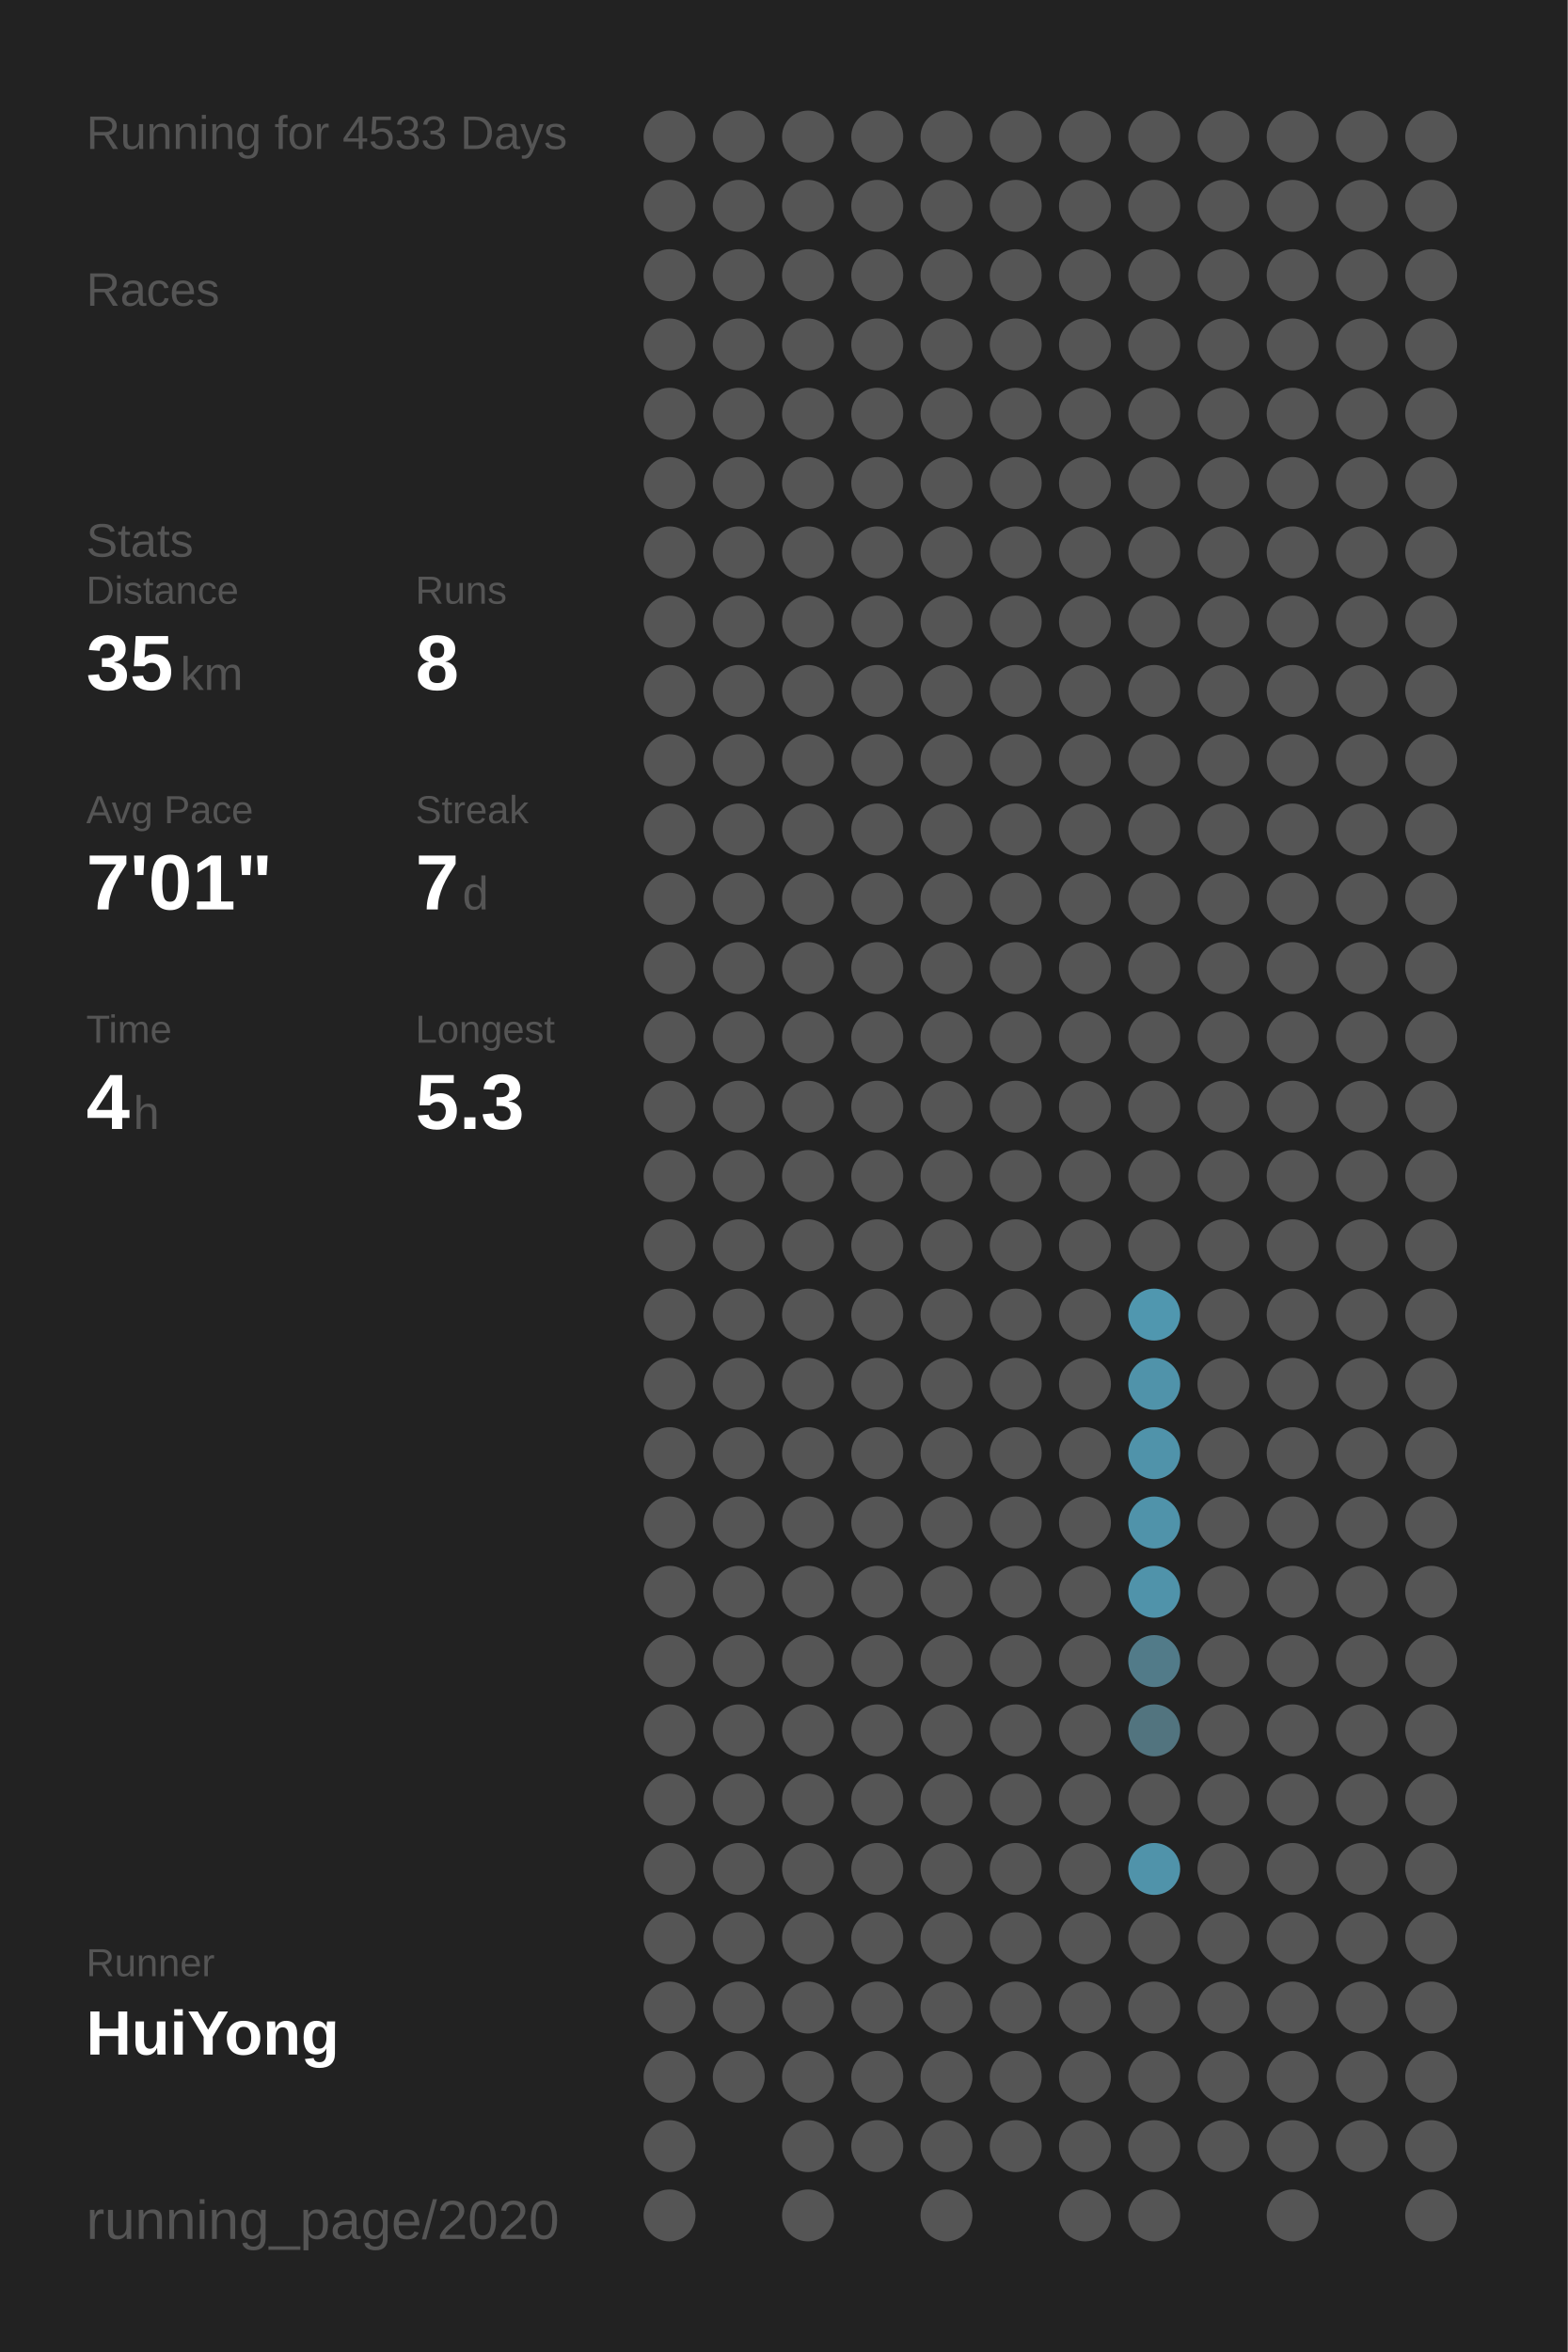
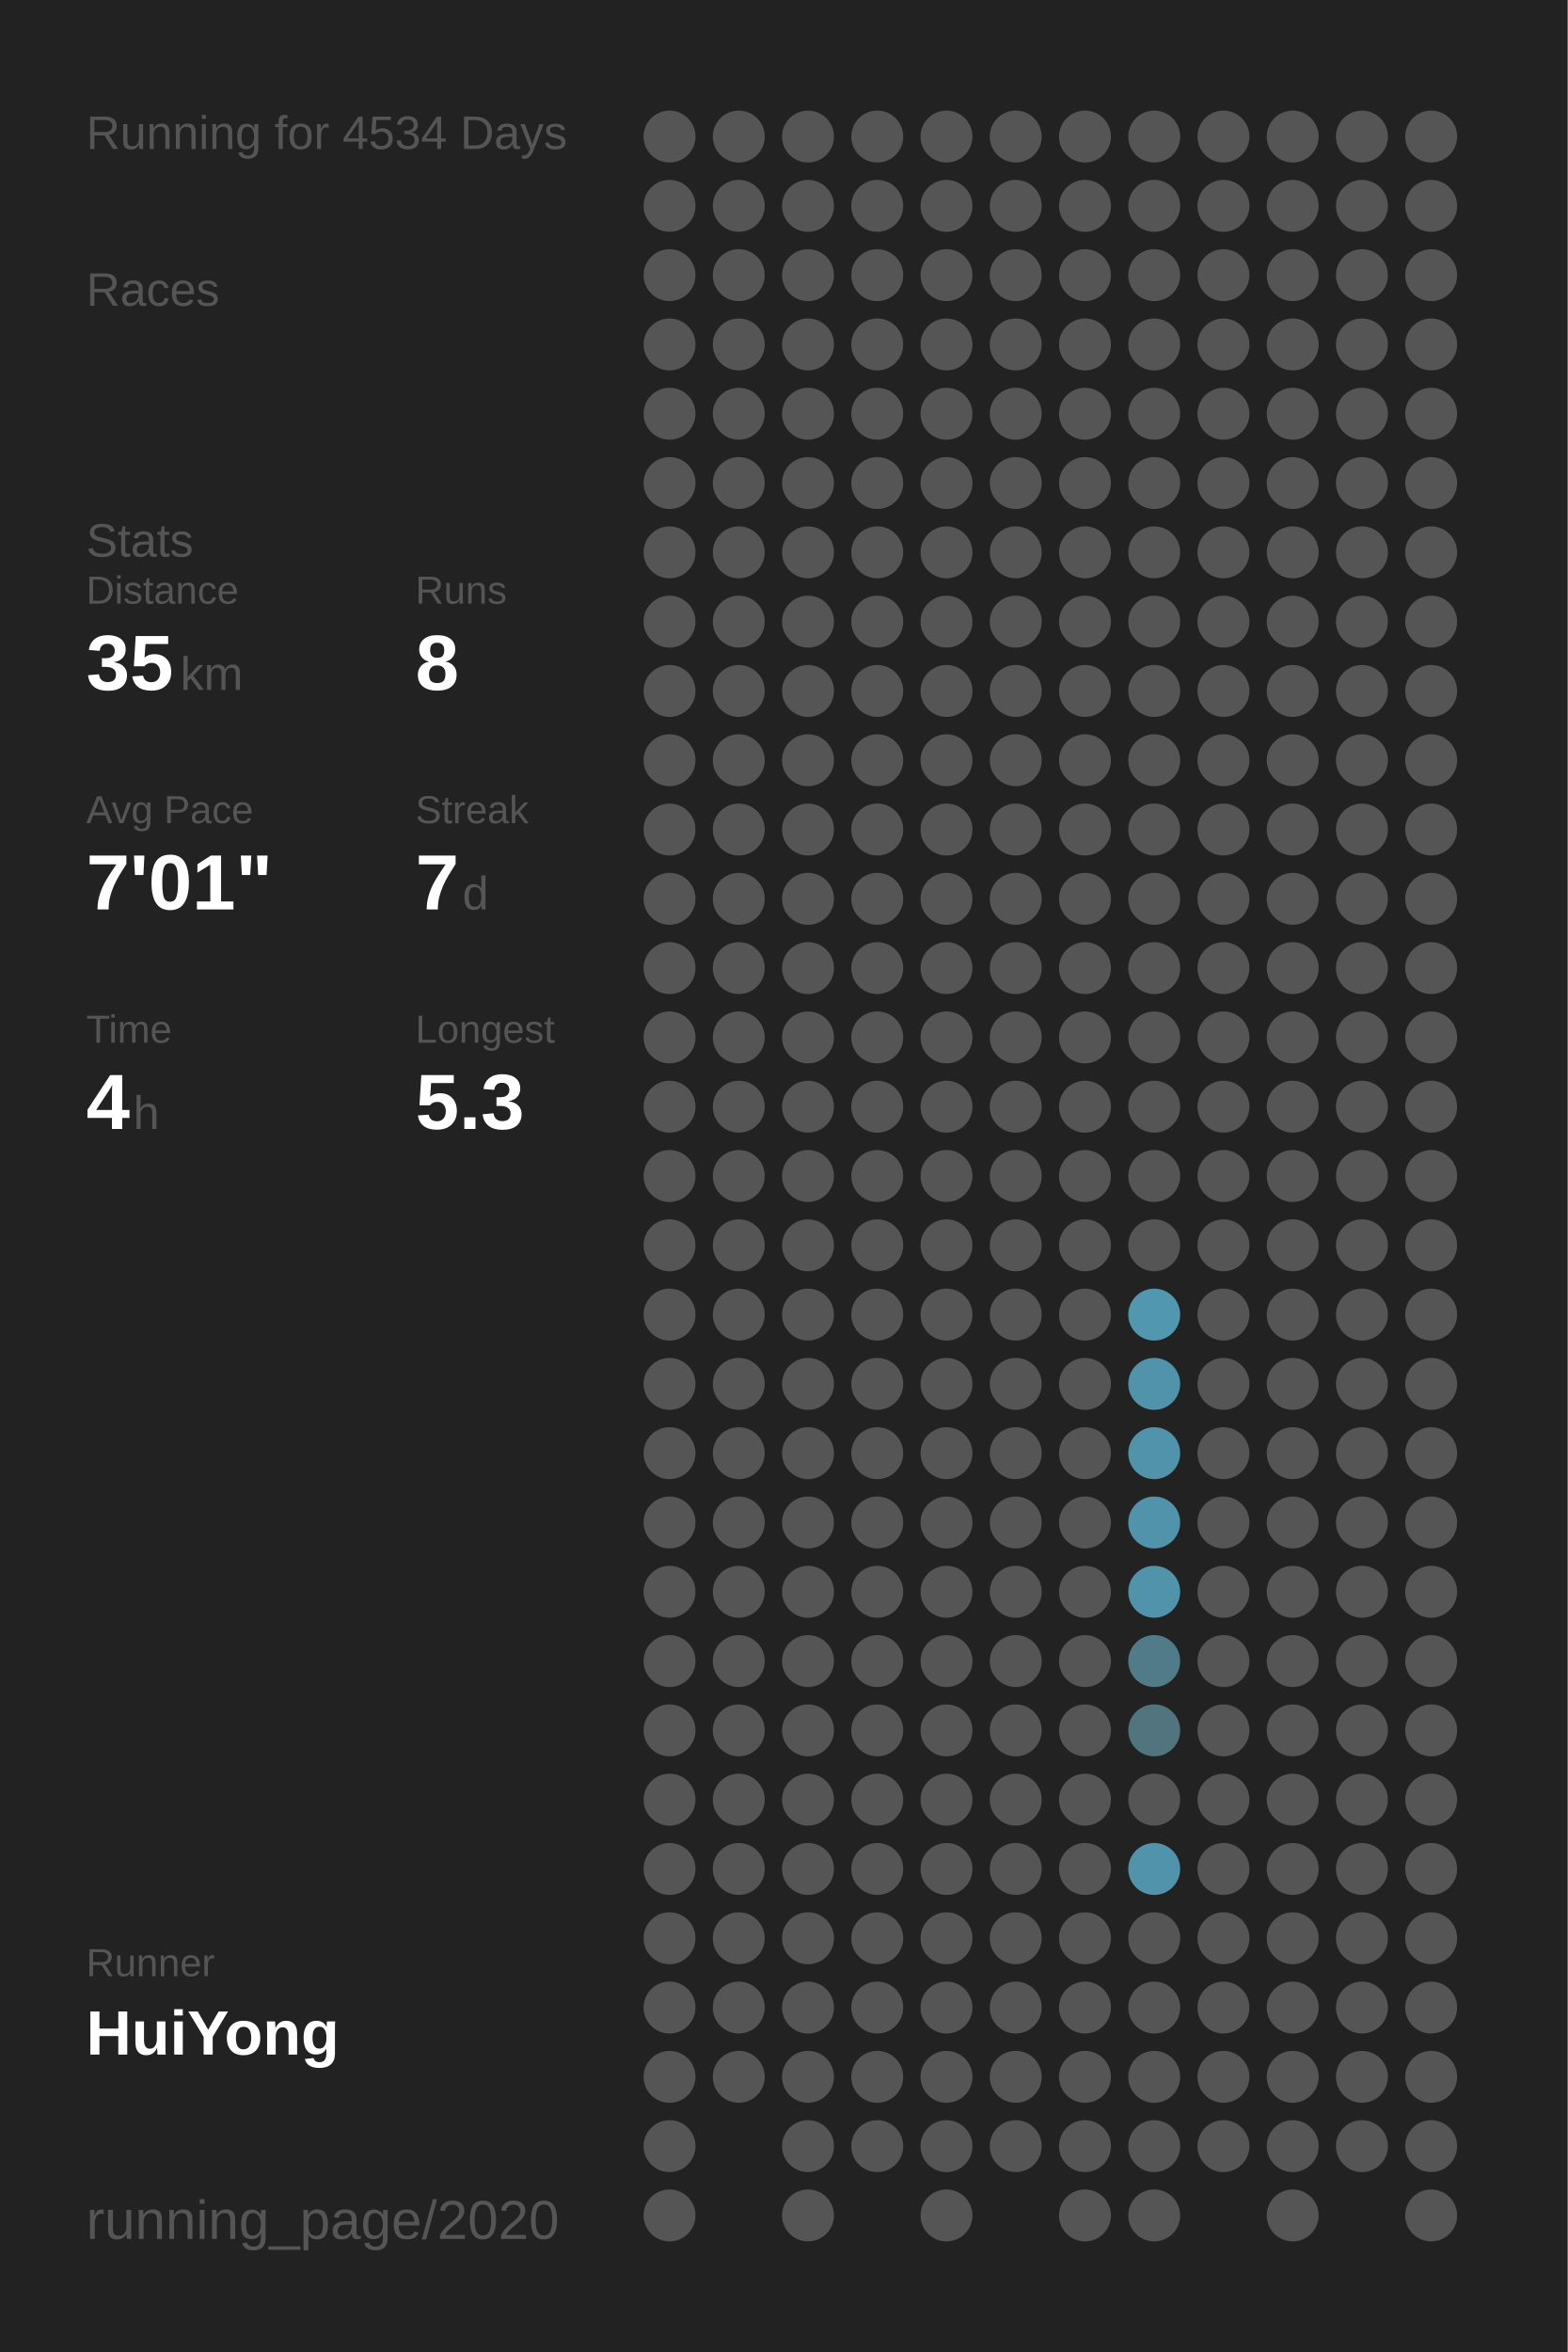
<svg xmlns="http://www.w3.org/2000/svg" baseProfile="full" height="300mm" version="1.1" viewBox="0,0,200,300" width="200mm">
  <defs />
  <rect fill="#222222" height="300" width="200" x="0" y="0" />
-   <text fill="#555555" style="font-size:6px; font-family:Arial;" x="11" y="19">Running for 4533 Days</text>
+   <text fill="#555555" style="font-size:6px; font-family:Arial;" x="11" y="19">Running for 4534 Days</text>
  <text fill="#555555" style="font-size:6px; font-family:Arial;" x="11" y="39">Races</text>
  <text fill="#555555" style="font-size:6px; font-family:Arial;" x="11" y="71">Stats</text>
  <text fill="#555555" style="font-size:5px; font-family:Arial;" x="11" y="77">Distance</text>
  <text fill="#FFFFFF" style="font-size:10px; font-family:Arial; font-weight:bold;" x="11" y="88">35</text>
  <text fill="#555555" style="font-size:6px; font-family:Arial;" x="23" y="88">km</text>
  <text fill="#555555" style="font-size:5px; font-family:Arial;" x="53" y="77">Runs</text>
  <text fill="#FFFFFF" style="font-size:10px; font-family:Arial; font-weight:bold;" x="53" y="88">8</text>
  <text fill="#555555" style="font-size:5px; font-family:Arial;" x="11" y="105">Avg Pace</text>
  <text fill="#FFFFFF" style="font-size:10px; font-family:Arial; font-weight:bold;" x="11" y="116">7'01"</text>
  <text fill="#555555" style="font-size:5px; font-family:Arial;" x="53" y="105">Streak</text>
  <text fill="#FFFFFF" style="font-size:10px; font-family:Arial; font-weight:bold;" x="53" y="116">7</text>
  <text fill="#555555" style="font-size:6px; font-family:Arial;" x="59" y="116">d</text>
  <text fill="#555555" style="font-size:5px; font-family:Arial;" x="11" y="133">Time</text>
  <text fill="#FFFFFF" style="font-size:10px; font-family:Arial; font-weight:bold;" x="11" y="144">4</text>
  <text fill="#555555" style="font-size:6px; font-family:Arial;" x="17" y="144">h</text>
  <text fill="#555555" style="font-size:5px; font-family:Arial;" x="53" y="133">Longest</text>
  <text fill="#FFFFFF" style="font-size:10px; font-family:Arial; font-weight:bold;" x="53" y="144">5.3</text>
  <text fill="#555555" style="font-size:5px; font-family:Arial;" x="11" y="252.065">Runner</text>
  <text fill="#FFFFFF" style="font-size:8px; font-family:Arial; font-weight:bold;" x="11" y="262.065">HuiYong</text>
  <text fill="#555555" style="font-size:7px; font-family:Arial;" x="11" y="285.581">running_page/2020</text>
  <circle cx="85.417" cy="17.419" fill="#555555" r="3.312" />
  <circle cx="85.417" cy="26.258" fill="#555555" r="3.312" />
  <circle cx="85.417" cy="35.097" fill="#555555" r="3.312" />
  <circle cx="85.417" cy="43.935" fill="#555555" r="3.312" />
  <circle cx="85.417" cy="52.774" fill="#555555" r="3.312" />
  <circle cx="85.417" cy="61.613" fill="#555555" r="3.312" />
  <circle cx="85.417" cy="70.452" fill="#555555" r="3.312" />
  <circle cx="85.417" cy="79.29" fill="#555555" r="3.312" />
  <circle cx="85.417" cy="88.129" fill="#555555" r="3.312" />
  <circle cx="85.417" cy="96.968" fill="#555555" r="3.312" />
  <circle cx="85.417" cy="105.806" fill="#555555" r="3.312" />
  <circle cx="85.417" cy="114.645" fill="#555555" r="3.312" />
  <circle cx="85.417" cy="123.484" fill="#555555" r="3.312" />
  <circle cx="85.417" cy="132.323" fill="#555555" r="3.312" />
  <circle cx="85.417" cy="141.161" fill="#555555" r="3.312" />
  <circle cx="85.417" cy="150" fill="#555555" r="3.312" />
  <circle cx="85.417" cy="158.839" fill="#555555" r="3.312" />
  <circle cx="85.417" cy="167.677" fill="#555555" r="3.312" />
  <circle cx="85.417" cy="176.516" fill="#555555" r="3.312" />
  <circle cx="85.417" cy="185.355" fill="#555555" r="3.312" />
  <circle cx="85.417" cy="194.194" fill="#555555" r="3.312" />
  <circle cx="85.417" cy="203.032" fill="#555555" r="3.312" />
  <circle cx="85.417" cy="211.871" fill="#555555" r="3.312" />
  <circle cx="85.417" cy="220.71" fill="#555555" r="3.312" />
  <circle cx="85.417" cy="229.548" fill="#555555" r="3.312" />
  <circle cx="85.417" cy="238.387" fill="#555555" r="3.312" />
  <circle cx="85.417" cy="247.226" fill="#555555" r="3.312" />
  <circle cx="85.417" cy="256.065" fill="#555555" r="3.312" />
  <circle cx="85.417" cy="264.903" fill="#555555" r="3.312" />
  <circle cx="85.417" cy="273.742" fill="#555555" r="3.312" />
  <circle cx="85.417" cy="282.581" fill="#555555" r="3.312" />
  <circle cx="94.25" cy="17.419" fill="#555555" r="3.312" />
  <circle cx="94.25" cy="26.258" fill="#555555" r="3.312" />
  <circle cx="94.25" cy="35.097" fill="#555555" r="3.312" />
  <circle cx="94.25" cy="43.935" fill="#555555" r="3.312" />
  <circle cx="94.25" cy="52.774" fill="#555555" r="3.312" />
  <circle cx="94.25" cy="61.613" fill="#555555" r="3.312" />
  <circle cx="94.25" cy="70.452" fill="#555555" r="3.312" />
  <circle cx="94.25" cy="79.29" fill="#555555" r="3.312" />
  <circle cx="94.25" cy="88.129" fill="#555555" r="3.312" />
  <circle cx="94.25" cy="96.968" fill="#555555" r="3.312" />
  <circle cx="94.25" cy="105.806" fill="#555555" r="3.312" />
  <circle cx="94.25" cy="114.645" fill="#555555" r="3.312" />
  <circle cx="94.25" cy="123.484" fill="#555555" r="3.312" />
  <circle cx="94.25" cy="132.323" fill="#555555" r="3.312" />
  <circle cx="94.25" cy="141.161" fill="#555555" r="3.312" />
  <circle cx="94.25" cy="150" fill="#555555" r="3.312" />
  <circle cx="94.25" cy="158.839" fill="#555555" r="3.312" />
  <circle cx="94.25" cy="167.677" fill="#555555" r="3.312" />
  <circle cx="94.25" cy="176.516" fill="#555555" r="3.312" />
  <circle cx="94.25" cy="185.355" fill="#555555" r="3.312" />
  <circle cx="94.25" cy="194.194" fill="#555555" r="3.312" />
  <circle cx="94.25" cy="203.032" fill="#555555" r="3.312" />
  <circle cx="94.25" cy="211.871" fill="#555555" r="3.312" />
  <circle cx="94.25" cy="220.71" fill="#555555" r="3.312" />
  <circle cx="94.25" cy="229.548" fill="#555555" r="3.312" />
  <circle cx="94.25" cy="238.387" fill="#555555" r="3.312" />
  <circle cx="94.25" cy="247.226" fill="#555555" r="3.312" />
  <circle cx="94.25" cy="256.065" fill="#555555" r="3.312" />
  <circle cx="94.25" cy="264.903" fill="#555555" r="3.312" />
  <circle cx="103.083" cy="17.419" fill="#555555" r="3.312" />
  <circle cx="103.083" cy="26.258" fill="#555555" r="3.312" />
  <circle cx="103.083" cy="35.097" fill="#555555" r="3.312" />
  <circle cx="103.083" cy="43.935" fill="#555555" r="3.312" />
  <circle cx="103.083" cy="52.774" fill="#555555" r="3.312" />
  <circle cx="103.083" cy="61.613" fill="#555555" r="3.312" />
  <circle cx="103.083" cy="70.452" fill="#555555" r="3.312" />
  <circle cx="103.083" cy="79.29" fill="#555555" r="3.312" />
  <circle cx="103.083" cy="88.129" fill="#555555" r="3.312" />
  <circle cx="103.083" cy="96.968" fill="#555555" r="3.312" />
  <circle cx="103.083" cy="105.806" fill="#555555" r="3.312" />
  <circle cx="103.083" cy="114.645" fill="#555555" r="3.312" />
  <circle cx="103.083" cy="123.484" fill="#555555" r="3.312" />
  <circle cx="103.083" cy="132.323" fill="#555555" r="3.312" />
  <circle cx="103.083" cy="141.161" fill="#555555" r="3.312" />
  <circle cx="103.083" cy="150" fill="#555555" r="3.312" />
  <circle cx="103.083" cy="158.839" fill="#555555" r="3.312" />
  <circle cx="103.083" cy="167.677" fill="#555555" r="3.312" />
  <circle cx="103.083" cy="176.516" fill="#555555" r="3.312" />
  <circle cx="103.083" cy="185.355" fill="#555555" r="3.312" />
  <circle cx="103.083" cy="194.194" fill="#555555" r="3.312" />
  <circle cx="103.083" cy="203.032" fill="#555555" r="3.312" />
  <circle cx="103.083" cy="211.871" fill="#555555" r="3.312" />
  <circle cx="103.083" cy="220.71" fill="#555555" r="3.312" />
  <circle cx="103.083" cy="229.548" fill="#555555" r="3.312" />
  <circle cx="103.083" cy="238.387" fill="#555555" r="3.312" />
  <circle cx="103.083" cy="247.226" fill="#555555" r="3.312" />
  <circle cx="103.083" cy="256.065" fill="#555555" r="3.312" />
  <circle cx="103.083" cy="264.903" fill="#555555" r="3.312" />
  <circle cx="103.083" cy="273.742" fill="#555555" r="3.312" />
  <circle cx="103.083" cy="282.581" fill="#555555" r="3.312" />
  <circle cx="111.917" cy="17.419" fill="#555555" r="3.312" />
  <circle cx="111.917" cy="26.258" fill="#555555" r="3.312" />
  <circle cx="111.917" cy="35.097" fill="#555555" r="3.312" />
  <circle cx="111.917" cy="43.935" fill="#555555" r="3.312" />
  <circle cx="111.917" cy="52.774" fill="#555555" r="3.312" />
  <circle cx="111.917" cy="61.613" fill="#555555" r="3.312" />
  <circle cx="111.917" cy="70.452" fill="#555555" r="3.312" />
  <circle cx="111.917" cy="79.29" fill="#555555" r="3.312" />
  <circle cx="111.917" cy="88.129" fill="#555555" r="3.312" />
  <circle cx="111.917" cy="96.968" fill="#555555" r="3.312" />
  <circle cx="111.917" cy="105.806" fill="#555555" r="3.312" />
  <circle cx="111.917" cy="114.645" fill="#555555" r="3.312" />
  <circle cx="111.917" cy="123.484" fill="#555555" r="3.312" />
  <circle cx="111.917" cy="132.323" fill="#555555" r="3.312" />
  <circle cx="111.917" cy="141.161" fill="#555555" r="3.312" />
  <circle cx="111.917" cy="150" fill="#555555" r="3.312" />
  <circle cx="111.917" cy="158.839" fill="#555555" r="3.312" />
  <circle cx="111.917" cy="167.677" fill="#555555" r="3.312" />
  <circle cx="111.917" cy="176.516" fill="#555555" r="3.312" />
  <circle cx="111.917" cy="185.355" fill="#555555" r="3.312" />
  <circle cx="111.917" cy="194.194" fill="#555555" r="3.312" />
  <circle cx="111.917" cy="203.032" fill="#555555" r="3.312" />
  <circle cx="111.917" cy="211.871" fill="#555555" r="3.312" />
  <circle cx="111.917" cy="220.71" fill="#555555" r="3.312" />
  <circle cx="111.917" cy="229.548" fill="#555555" r="3.312" />
  <circle cx="111.917" cy="238.387" fill="#555555" r="3.312" />
  <circle cx="111.917" cy="247.226" fill="#555555" r="3.312" />
  <circle cx="111.917" cy="256.065" fill="#555555" r="3.312" />
  <circle cx="111.917" cy="264.903" fill="#555555" r="3.312" />
  <circle cx="111.917" cy="273.742" fill="#555555" r="3.312" />
  <circle cx="120.75" cy="17.419" fill="#555555" r="3.312" />
  <circle cx="120.75" cy="26.258" fill="#555555" r="3.312" />
  <circle cx="120.75" cy="35.097" fill="#555555" r="3.312" />
  <circle cx="120.75" cy="43.935" fill="#555555" r="3.312" />
  <circle cx="120.75" cy="52.774" fill="#555555" r="3.312" />
  <circle cx="120.75" cy="61.613" fill="#555555" r="3.312" />
  <circle cx="120.75" cy="70.452" fill="#555555" r="3.312" />
  <circle cx="120.75" cy="79.29" fill="#555555" r="3.312" />
  <circle cx="120.75" cy="88.129" fill="#555555" r="3.312" />
  <circle cx="120.75" cy="96.968" fill="#555555" r="3.312" />
  <circle cx="120.75" cy="105.806" fill="#555555" r="3.312" />
  <circle cx="120.75" cy="114.645" fill="#555555" r="3.312" />
  <circle cx="120.75" cy="123.484" fill="#555555" r="3.312" />
  <circle cx="120.75" cy="132.323" fill="#555555" r="3.312" />
  <circle cx="120.75" cy="141.161" fill="#555555" r="3.312" />
  <circle cx="120.75" cy="150" fill="#555555" r="3.312" />
  <circle cx="120.75" cy="158.839" fill="#555555" r="3.312" />
  <circle cx="120.75" cy="167.677" fill="#555555" r="3.312" />
  <circle cx="120.75" cy="176.516" fill="#555555" r="3.312" />
  <circle cx="120.75" cy="185.355" fill="#555555" r="3.312" />
  <circle cx="120.75" cy="194.194" fill="#555555" r="3.312" />
  <circle cx="120.75" cy="203.032" fill="#555555" r="3.312" />
  <circle cx="120.75" cy="211.871" fill="#555555" r="3.312" />
  <circle cx="120.75" cy="220.71" fill="#555555" r="3.312" />
  <circle cx="120.75" cy="229.548" fill="#555555" r="3.312" />
  <circle cx="120.75" cy="238.387" fill="#555555" r="3.312" />
  <circle cx="120.75" cy="247.226" fill="#555555" r="3.312" />
  <circle cx="120.75" cy="256.065" fill="#555555" r="3.312" />
  <circle cx="120.75" cy="264.903" fill="#555555" r="3.312" />
  <circle cx="120.75" cy="273.742" fill="#555555" r="3.312" />
  <circle cx="120.75" cy="282.581" fill="#555555" r="3.312" />
  <circle cx="129.583" cy="17.419" fill="#555555" r="3.312" />
  <circle cx="129.583" cy="26.258" fill="#555555" r="3.312" />
  <circle cx="129.583" cy="35.097" fill="#555555" r="3.312" />
  <circle cx="129.583" cy="43.935" fill="#555555" r="3.312" />
  <circle cx="129.583" cy="52.774" fill="#555555" r="3.312" />
  <circle cx="129.583" cy="61.613" fill="#555555" r="3.312" />
  <circle cx="129.583" cy="70.452" fill="#555555" r="3.312" />
  <circle cx="129.583" cy="79.29" fill="#555555" r="3.312" />
  <circle cx="129.583" cy="88.129" fill="#555555" r="3.312" />
  <circle cx="129.583" cy="96.968" fill="#555555" r="3.312" />
  <circle cx="129.583" cy="105.806" fill="#555555" r="3.312" />
  <circle cx="129.583" cy="114.645" fill="#555555" r="3.312" />
  <circle cx="129.583" cy="123.484" fill="#555555" r="3.312" />
  <circle cx="129.583" cy="132.323" fill="#555555" r="3.312" />
  <circle cx="129.583" cy="141.161" fill="#555555" r="3.312" />
  <circle cx="129.583" cy="150" fill="#555555" r="3.312" />
  <circle cx="129.583" cy="158.839" fill="#555555" r="3.312" />
  <circle cx="129.583" cy="167.677" fill="#555555" r="3.312" />
  <circle cx="129.583" cy="176.516" fill="#555555" r="3.312" />
  <circle cx="129.583" cy="185.355" fill="#555555" r="3.312" />
  <circle cx="129.583" cy="194.194" fill="#555555" r="3.312" />
  <circle cx="129.583" cy="203.032" fill="#555555" r="3.312" />
  <circle cx="129.583" cy="211.871" fill="#555555" r="3.312" />
  <circle cx="129.583" cy="220.71" fill="#555555" r="3.312" />
  <circle cx="129.583" cy="229.548" fill="#555555" r="3.312" />
  <circle cx="129.583" cy="238.387" fill="#555555" r="3.312" />
  <circle cx="129.583" cy="247.226" fill="#555555" r="3.312" />
  <circle cx="129.583" cy="256.065" fill="#555555" r="3.312" />
  <circle cx="129.583" cy="264.903" fill="#555555" r="3.312" />
  <circle cx="129.583" cy="273.742" fill="#555555" r="3.312" />
  <circle cx="138.417" cy="17.419" fill="#555555" r="3.312" />
  <circle cx="138.417" cy="26.258" fill="#555555" r="3.312" />
  <circle cx="138.417" cy="35.097" fill="#555555" r="3.312" />
  <circle cx="138.417" cy="43.935" fill="#555555" r="3.312" />
  <circle cx="138.417" cy="52.774" fill="#555555" r="3.312" />
  <circle cx="138.417" cy="61.613" fill="#555555" r="3.312" />
  <circle cx="138.417" cy="70.452" fill="#555555" r="3.312" />
  <circle cx="138.417" cy="79.29" fill="#555555" r="3.312" />
  <circle cx="138.417" cy="88.129" fill="#555555" r="3.312" />
  <circle cx="138.417" cy="96.968" fill="#555555" r="3.312" />
  <circle cx="138.417" cy="105.806" fill="#555555" r="3.312" />
  <circle cx="138.417" cy="114.645" fill="#555555" r="3.312" />
  <circle cx="138.417" cy="123.484" fill="#555555" r="3.312" />
  <circle cx="138.417" cy="132.323" fill="#555555" r="3.312" />
  <circle cx="138.417" cy="141.161" fill="#555555" r="3.312" />
  <circle cx="138.417" cy="150" fill="#555555" r="3.312" />
  <circle cx="138.417" cy="158.839" fill="#555555" r="3.312" />
  <circle cx="138.417" cy="167.677" fill="#555555" r="3.312" />
  <circle cx="138.417" cy="176.516" fill="#555555" r="3.312" />
  <circle cx="138.417" cy="185.355" fill="#555555" r="3.312" />
  <circle cx="138.417" cy="194.194" fill="#555555" r="3.312" />
  <circle cx="138.417" cy="203.032" fill="#555555" r="3.312" />
  <circle cx="138.417" cy="211.871" fill="#555555" r="3.312" />
  <circle cx="138.417" cy="220.71" fill="#555555" r="3.312" />
  <circle cx="138.417" cy="229.548" fill="#555555" r="3.312" />
  <circle cx="138.417" cy="238.387" fill="#555555" r="3.312" />
  <circle cx="138.417" cy="247.226" fill="#555555" r="3.312" />
  <circle cx="138.417" cy="256.065" fill="#555555" r="3.312" />
  <circle cx="138.417" cy="264.903" fill="#555555" r="3.312" />
  <circle cx="138.417" cy="273.742" fill="#555555" r="3.312" />
  <circle cx="138.417" cy="282.581" fill="#555555" r="3.312" />
  <circle cx="147.25" cy="17.419" fill="#555555" r="3.312" />
  <circle cx="147.25" cy="26.258" fill="#555555" r="3.312" />
  <circle cx="147.25" cy="35.097" fill="#555555" r="3.312" />
  <circle cx="147.25" cy="43.935" fill="#555555" r="3.312" />
  <circle cx="147.25" cy="52.774" fill="#555555" r="3.312" />
  <circle cx="147.25" cy="61.613" fill="#555555" r="3.312" />
  <circle cx="147.25" cy="70.452" fill="#555555" r="3.312" />
  <circle cx="147.25" cy="79.29" fill="#555555" r="3.312" />
  <circle cx="147.25" cy="88.129" fill="#555555" r="3.312" />
  <circle cx="147.25" cy="96.968" fill="#555555" r="3.312" />
  <circle cx="147.25" cy="105.806" fill="#555555" r="3.312" />
  <circle cx="147.25" cy="114.645" fill="#555555" r="3.312" />
  <circle cx="147.25" cy="123.484" fill="#555555" r="3.312" />
  <circle cx="147.25" cy="132.323" fill="#555555" r="3.312" />
  <circle cx="147.25" cy="141.161" fill="#555555" r="3.312" />
  <circle cx="147.25" cy="150" fill="#555555" r="3.312" />
  <circle cx="147.25" cy="158.839" fill="#555555" r="3.312" />
  <circle cx="147.25" cy="167.677" fill="#5097af" r="3.312" />
  <circle cx="147.25" cy="176.516" fill="#5093aa" r="3.312" />
  <circle cx="147.25" cy="185.355" fill="#5093aa" r="3.312" />
  <circle cx="147.25" cy="194.194" fill="#5093aa" r="3.312" />
  <circle cx="147.25" cy="203.032" fill="#5093aa" r="3.312" />
  <circle cx="147.25" cy="211.871" fill="#527b89" r="3.312" />
  <circle cx="147.25" cy="220.71" fill="#52747f" r="3.312" />
  <circle cx="147.25" cy="229.548" fill="#555555" r="3.312" />
  <circle cx="147.25" cy="238.387" fill="#5093aa" r="3.312" />
  <circle cx="147.25" cy="247.226" fill="#555555" r="3.312" />
  <circle cx="147.25" cy="256.065" fill="#555555" r="3.312" />
  <circle cx="147.25" cy="264.903" fill="#555555" r="3.312" />
  <circle cx="147.25" cy="273.742" fill="#555555" r="3.312" />
  <circle cx="147.25" cy="282.581" fill="#555555" r="3.312" />
  <circle cx="156.083" cy="17.419" fill="#555555" r="3.312" />
  <circle cx="156.083" cy="26.258" fill="#555555" r="3.312" />
  <circle cx="156.083" cy="35.097" fill="#555555" r="3.312" />
  <circle cx="156.083" cy="43.935" fill="#555555" r="3.312" />
  <circle cx="156.083" cy="52.774" fill="#555555" r="3.312" />
  <circle cx="156.083" cy="61.613" fill="#555555" r="3.312" />
  <circle cx="156.083" cy="70.452" fill="#555555" r="3.312" />
  <circle cx="156.083" cy="79.29" fill="#555555" r="3.312" />
  <circle cx="156.083" cy="88.129" fill="#555555" r="3.312" />
  <circle cx="156.083" cy="96.968" fill="#555555" r="3.312" />
  <circle cx="156.083" cy="105.806" fill="#555555" r="3.312" />
  <circle cx="156.083" cy="114.645" fill="#555555" r="3.312" />
  <circle cx="156.083" cy="123.484" fill="#555555" r="3.312" />
  <circle cx="156.083" cy="132.323" fill="#555555" r="3.312" />
  <circle cx="156.083" cy="141.161" fill="#555555" r="3.312" />
  <circle cx="156.083" cy="150" fill="#555555" r="3.312" />
  <circle cx="156.083" cy="158.839" fill="#555555" r="3.312" />
  <circle cx="156.083" cy="167.677" fill="#555555" r="3.312" />
  <circle cx="156.083" cy="176.516" fill="#555555" r="3.312" />
  <circle cx="156.083" cy="185.355" fill="#555555" r="3.312" />
  <circle cx="156.083" cy="194.194" fill="#555555" r="3.312" />
  <circle cx="156.083" cy="203.032" fill="#555555" r="3.312" />
  <circle cx="156.083" cy="211.871" fill="#555555" r="3.312" />
  <circle cx="156.083" cy="220.71" fill="#555555" r="3.312" />
  <circle cx="156.083" cy="229.548" fill="#555555" r="3.312" />
  <circle cx="156.083" cy="238.387" fill="#555555" r="3.312" />
  <circle cx="156.083" cy="247.226" fill="#555555" r="3.312" />
  <circle cx="156.083" cy="256.065" fill="#555555" r="3.312" />
  <circle cx="156.083" cy="264.903" fill="#555555" r="3.312" />
  <circle cx="156.083" cy="273.742" fill="#555555" r="3.312" />
  <circle cx="164.917" cy="17.419" fill="#555555" r="3.312" />
  <circle cx="164.917" cy="26.258" fill="#555555" r="3.312" />
  <circle cx="164.917" cy="35.097" fill="#555555" r="3.312" />
  <circle cx="164.917" cy="43.935" fill="#555555" r="3.312" />
  <circle cx="164.917" cy="52.774" fill="#555555" r="3.312" />
  <circle cx="164.917" cy="61.613" fill="#555555" r="3.312" />
  <circle cx="164.917" cy="70.452" fill="#555555" r="3.312" />
  <circle cx="164.917" cy="79.29" fill="#555555" r="3.312" />
  <circle cx="164.917" cy="88.129" fill="#555555" r="3.312" />
  <circle cx="164.917" cy="96.968" fill="#555555" r="3.312" />
  <circle cx="164.917" cy="105.806" fill="#555555" r="3.312" />
  <circle cx="164.917" cy="114.645" fill="#555555" r="3.312" />
  <circle cx="164.917" cy="123.484" fill="#555555" r="3.312" />
  <circle cx="164.917" cy="132.323" fill="#555555" r="3.312" />
  <circle cx="164.917" cy="141.161" fill="#555555" r="3.312" />
  <circle cx="164.917" cy="150" fill="#555555" r="3.312" />
  <circle cx="164.917" cy="158.839" fill="#555555" r="3.312" />
  <circle cx="164.917" cy="167.677" fill="#555555" r="3.312" />
  <circle cx="164.917" cy="176.516" fill="#555555" r="3.312" />
  <circle cx="164.917" cy="185.355" fill="#555555" r="3.312" />
  <circle cx="164.917" cy="194.194" fill="#555555" r="3.312" />
  <circle cx="164.917" cy="203.032" fill="#555555" r="3.312" />
  <circle cx="164.917" cy="211.871" fill="#555555" r="3.312" />
  <circle cx="164.917" cy="220.71" fill="#555555" r="3.312" />
  <circle cx="164.917" cy="229.548" fill="#555555" r="3.312" />
  <circle cx="164.917" cy="238.387" fill="#555555" r="3.312" />
  <circle cx="164.917" cy="247.226" fill="#555555" r="3.312" />
  <circle cx="164.917" cy="256.065" fill="#555555" r="3.312" />
  <circle cx="164.917" cy="264.903" fill="#555555" r="3.312" />
  <circle cx="164.917" cy="273.742" fill="#555555" r="3.312" />
  <circle cx="164.917" cy="282.581" fill="#555555" r="3.312" />
  <circle cx="173.75" cy="17.419" fill="#555555" r="3.312" />
  <circle cx="173.75" cy="26.258" fill="#555555" r="3.312" />
  <circle cx="173.75" cy="35.097" fill="#555555" r="3.312" />
  <circle cx="173.75" cy="43.935" fill="#555555" r="3.312" />
  <circle cx="173.75" cy="52.774" fill="#555555" r="3.312" />
  <circle cx="173.75" cy="61.613" fill="#555555" r="3.312" />
  <circle cx="173.75" cy="70.452" fill="#555555" r="3.312" />
  <circle cx="173.75" cy="79.29" fill="#555555" r="3.312" />
  <circle cx="173.75" cy="88.129" fill="#555555" r="3.312" />
  <circle cx="173.75" cy="96.968" fill="#555555" r="3.312" />
  <circle cx="173.75" cy="105.806" fill="#555555" r="3.312" />
  <circle cx="173.75" cy="114.645" fill="#555555" r="3.312" />
  <circle cx="173.75" cy="123.484" fill="#555555" r="3.312" />
  <circle cx="173.75" cy="132.323" fill="#555555" r="3.312" />
  <circle cx="173.75" cy="141.161" fill="#555555" r="3.312" />
  <circle cx="173.75" cy="150" fill="#555555" r="3.312" />
  <circle cx="173.75" cy="158.839" fill="#555555" r="3.312" />
  <circle cx="173.75" cy="167.677" fill="#555555" r="3.312" />
  <circle cx="173.75" cy="176.516" fill="#555555" r="3.312" />
  <circle cx="173.75" cy="185.355" fill="#555555" r="3.312" />
  <circle cx="173.75" cy="194.194" fill="#555555" r="3.312" />
  <circle cx="173.75" cy="203.032" fill="#555555" r="3.312" />
  <circle cx="173.75" cy="211.871" fill="#555555" r="3.312" />
  <circle cx="173.75" cy="220.71" fill="#555555" r="3.312" />
  <circle cx="173.75" cy="229.548" fill="#555555" r="3.312" />
  <circle cx="173.75" cy="238.387" fill="#555555" r="3.312" />
  <circle cx="173.75" cy="247.226" fill="#555555" r="3.312" />
  <circle cx="173.75" cy="256.065" fill="#555555" r="3.312" />
  <circle cx="173.75" cy="264.903" fill="#555555" r="3.312" />
  <circle cx="173.75" cy="273.742" fill="#555555" r="3.312" />
  <circle cx="182.583" cy="17.419" fill="#555555" r="3.312" />
  <circle cx="182.583" cy="26.258" fill="#555555" r="3.312" />
  <circle cx="182.583" cy="35.097" fill="#555555" r="3.312" />
  <circle cx="182.583" cy="43.935" fill="#555555" r="3.312" />
  <circle cx="182.583" cy="52.774" fill="#555555" r="3.312" />
  <circle cx="182.583" cy="61.613" fill="#555555" r="3.312" />
  <circle cx="182.583" cy="70.452" fill="#555555" r="3.312" />
  <circle cx="182.583" cy="79.29" fill="#555555" r="3.312" />
  <circle cx="182.583" cy="88.129" fill="#555555" r="3.312" />
  <circle cx="182.583" cy="96.968" fill="#555555" r="3.312" />
  <circle cx="182.583" cy="105.806" fill="#555555" r="3.312" />
  <circle cx="182.583" cy="114.645" fill="#555555" r="3.312" />
  <circle cx="182.583" cy="123.484" fill="#555555" r="3.312" />
  <circle cx="182.583" cy="132.323" fill="#555555" r="3.312" />
  <circle cx="182.583" cy="141.161" fill="#555555" r="3.312" />
  <circle cx="182.583" cy="150" fill="#555555" r="3.312" />
  <circle cx="182.583" cy="158.839" fill="#555555" r="3.312" />
  <circle cx="182.583" cy="167.677" fill="#555555" r="3.312" />
  <circle cx="182.583" cy="176.516" fill="#555555" r="3.312" />
  <circle cx="182.583" cy="185.355" fill="#555555" r="3.312" />
  <circle cx="182.583" cy="194.194" fill="#555555" r="3.312" />
  <circle cx="182.583" cy="203.032" fill="#555555" r="3.312" />
  <circle cx="182.583" cy="211.871" fill="#555555" r="3.312" />
  <circle cx="182.583" cy="220.71" fill="#555555" r="3.312" />
  <circle cx="182.583" cy="229.548" fill="#555555" r="3.312" />
  <circle cx="182.583" cy="238.387" fill="#555555" r="3.312" />
  <circle cx="182.583" cy="247.226" fill="#555555" r="3.312" />
  <circle cx="182.583" cy="256.065" fill="#555555" r="3.312" />
  <circle cx="182.583" cy="264.903" fill="#555555" r="3.312" />
  <circle cx="182.583" cy="273.742" fill="#555555" r="3.312" />
  <circle cx="182.583" cy="282.581" fill="#555555" r="3.312" />
</svg>
